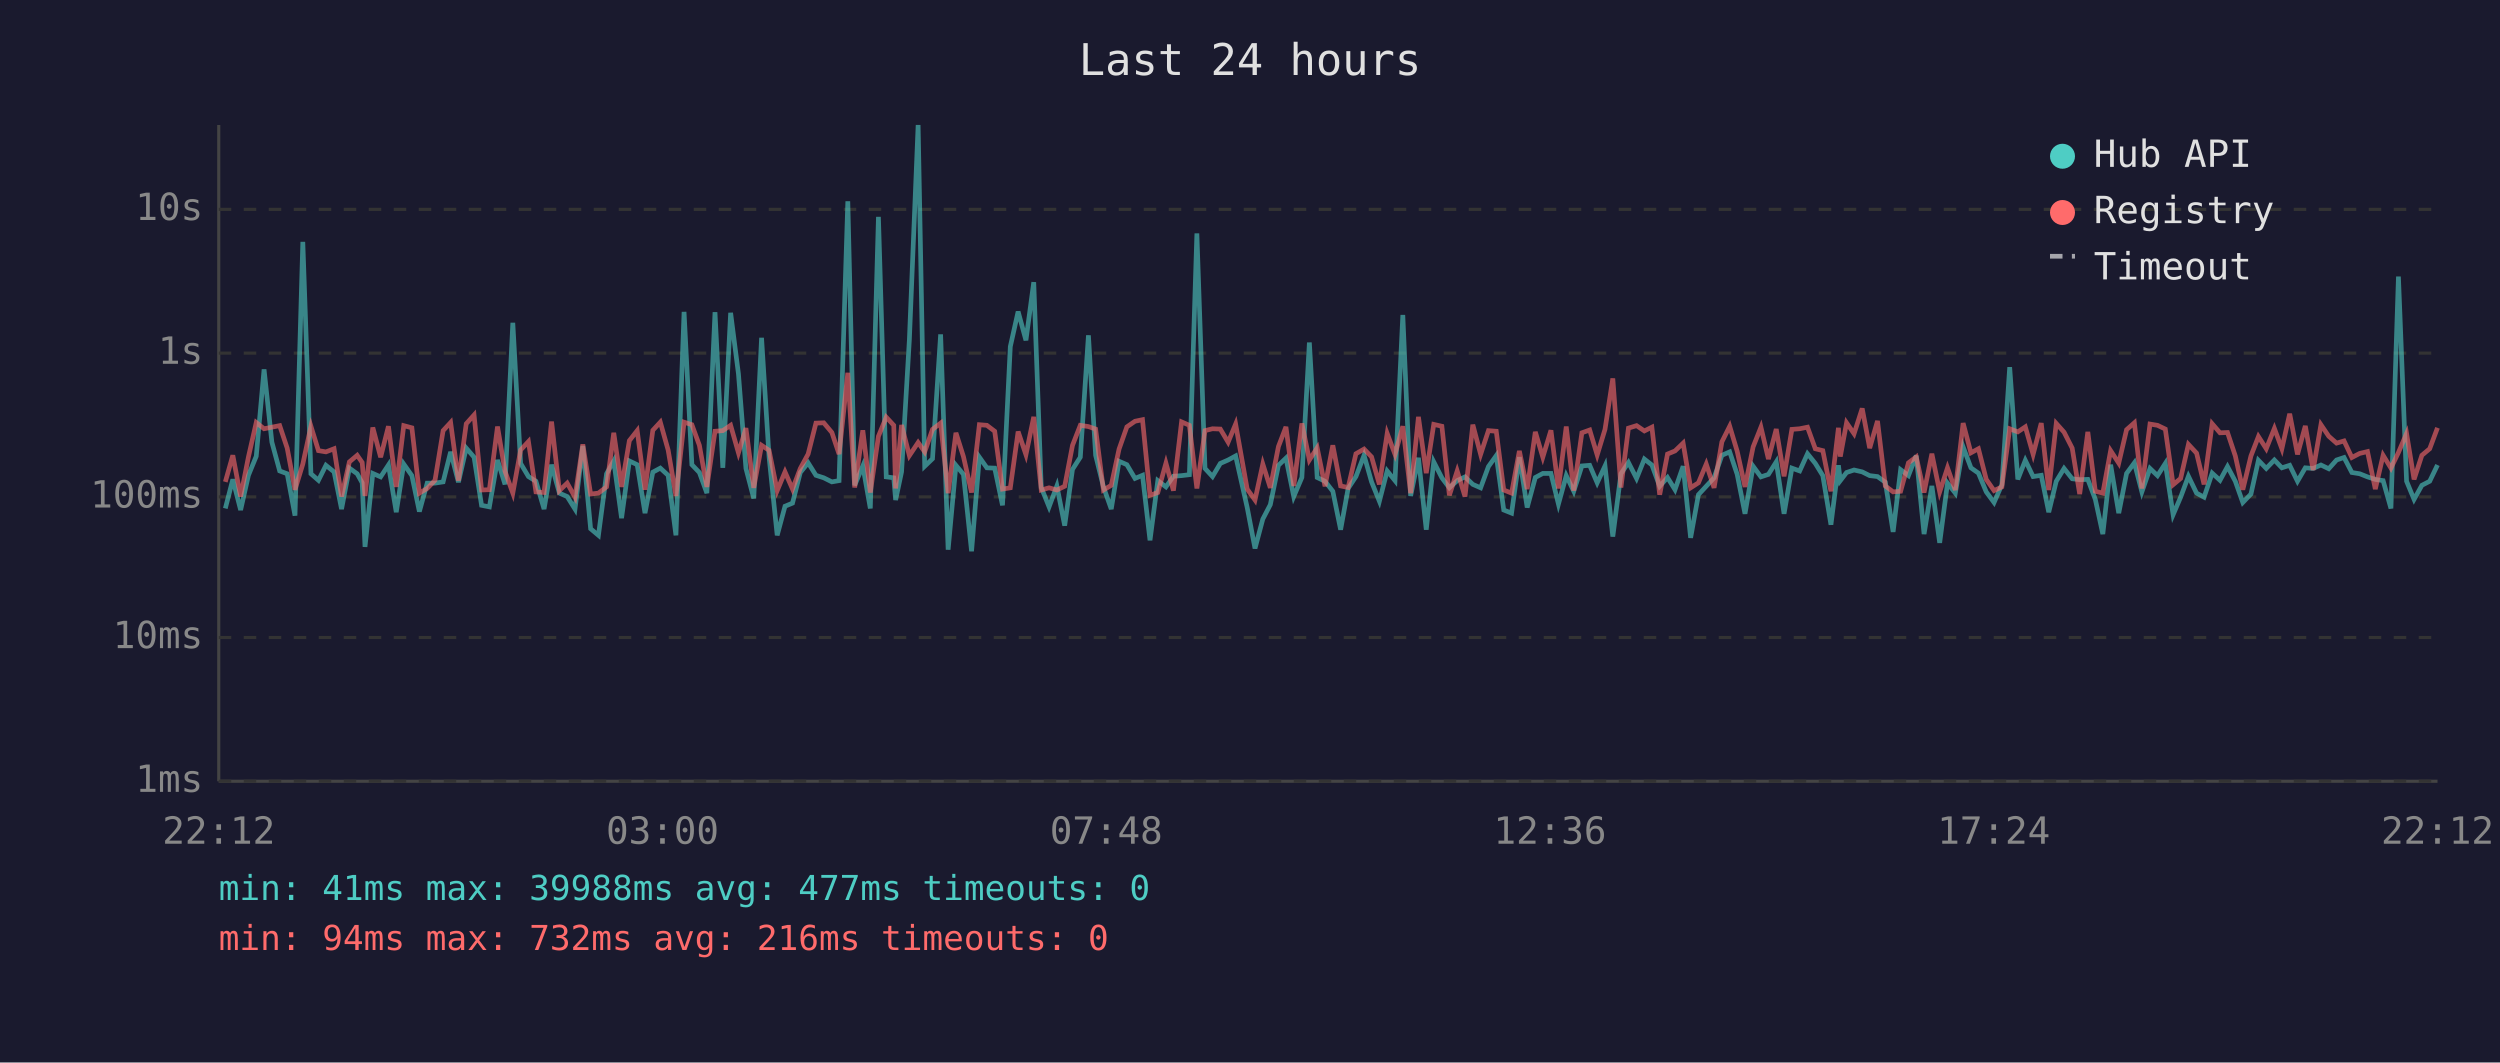
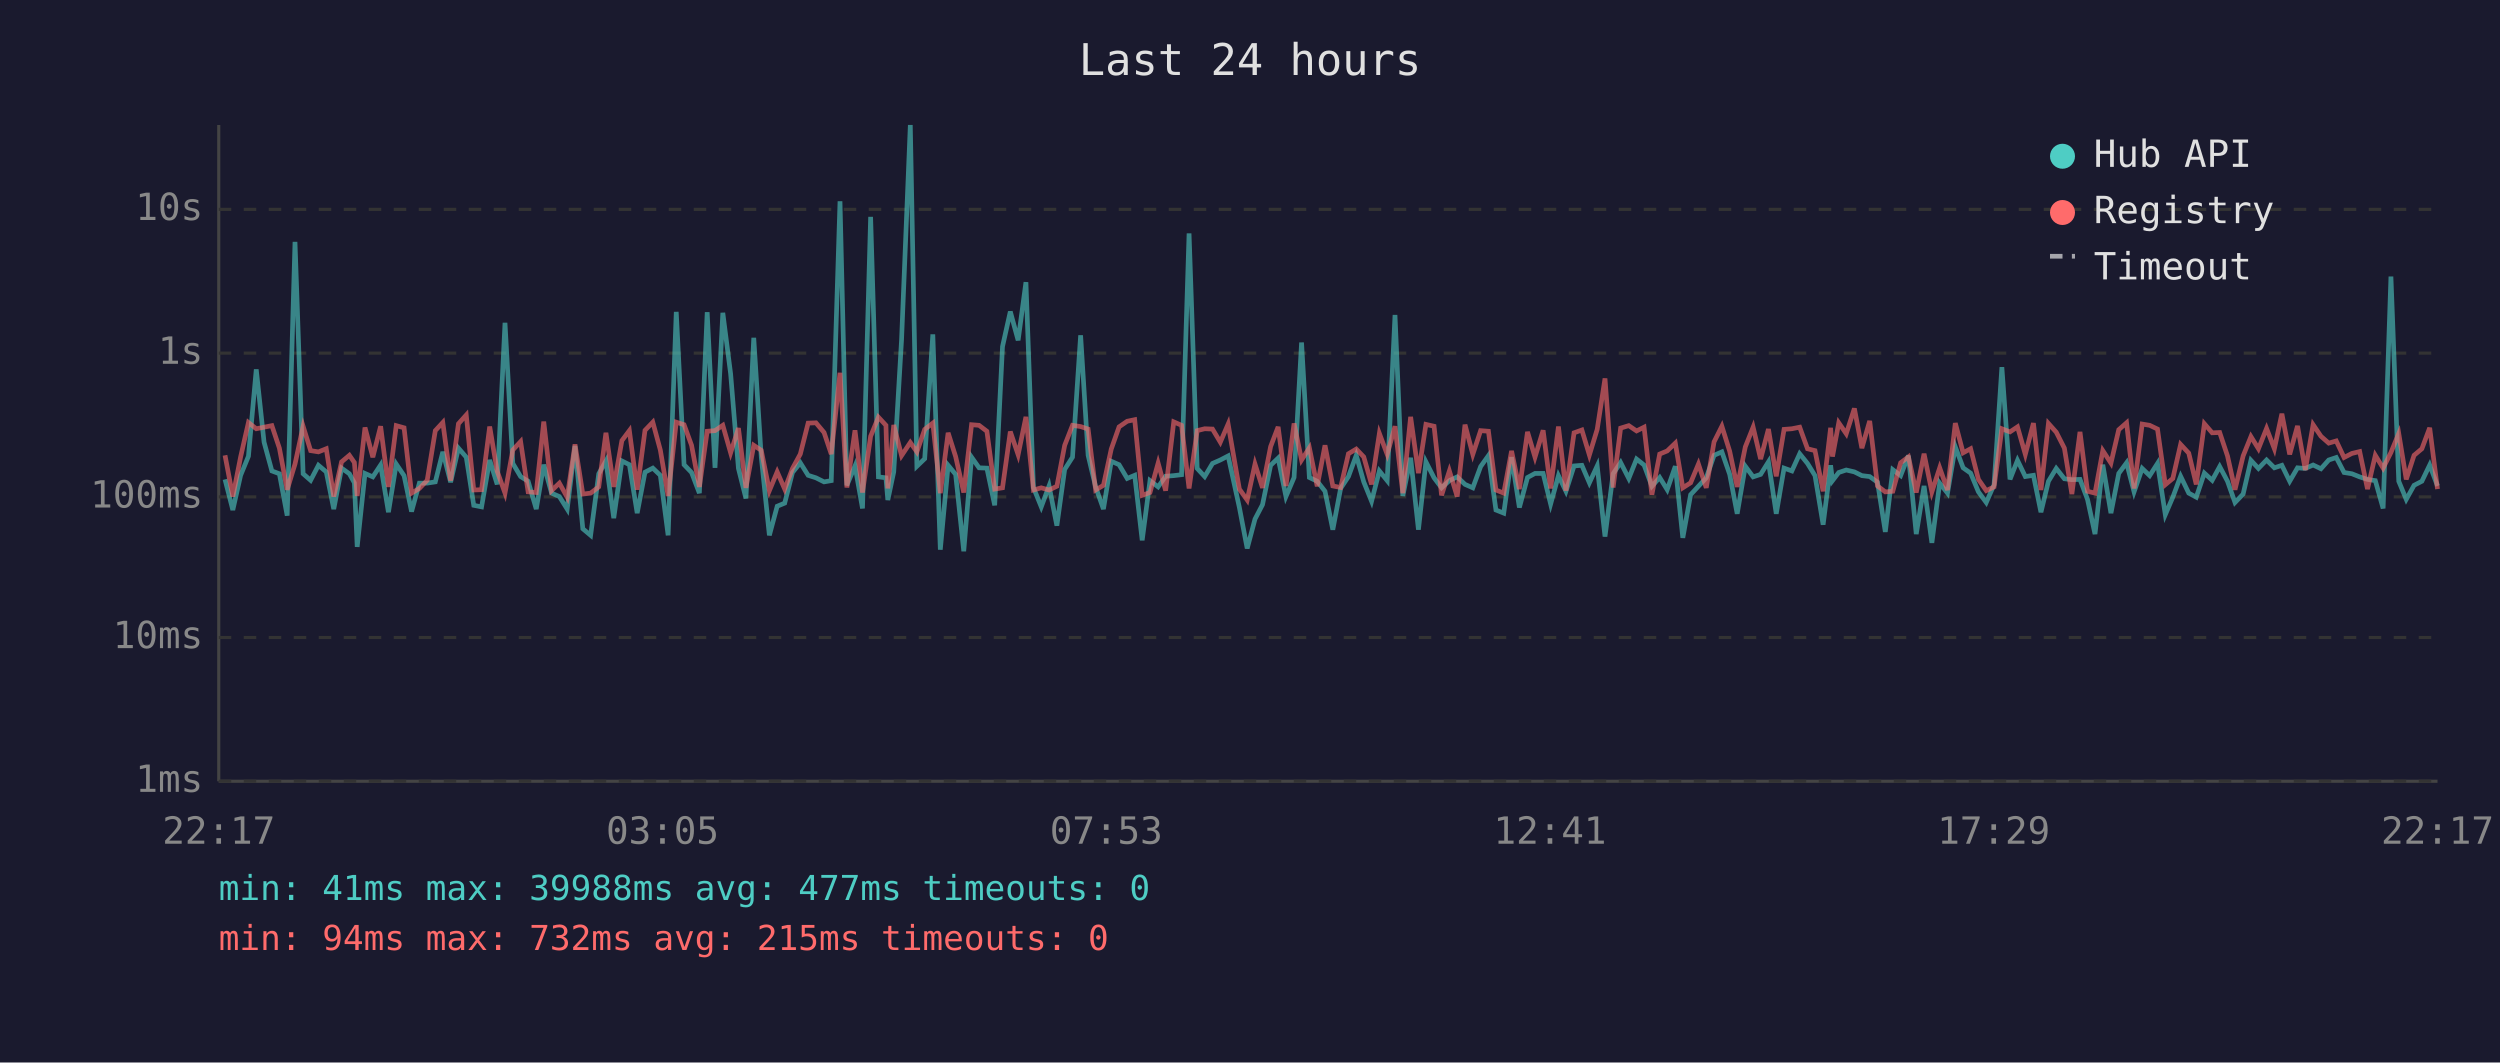
<svg xmlns="http://www.w3.org/2000/svg" viewBox="0 0 800 340" font-family="monospace" font-size="12">
  <rect width="800" height="340" fill="#1a1a2e" />
  <text x="400" y="24" fill="#e0e0e0" font-size="14" text-anchor="middle">Last 24 hours</text>
  <line x1="70" y1="40" x2="70" y2="250" stroke="#444" stroke-width="1" />
  <line x1="70" y1="250" x2="780" y2="250" stroke="#444" stroke-width="1" />
  <line x1="70" y1="250" x2="780" y2="250" stroke="#333" stroke-width="1" stroke-dasharray="4" />
  <text x="65" y="250" fill="#888" text-anchor="end" dominant-baseline="middle">1ms</text>
  <line x1="70" y1="204" x2="780" y2="204" stroke="#333" stroke-width="1" stroke-dasharray="4" />
  <text x="65" y="204" fill="#888" text-anchor="end" dominant-baseline="middle">10ms</text>
  <line x1="70" y1="159" x2="780" y2="159" stroke="#333" stroke-width="1" stroke-dasharray="4" />
  <text x="65" y="159" fill="#888" text-anchor="end" dominant-baseline="middle">100ms</text>
  <line x1="70" y1="113" x2="780" y2="113" stroke="#333" stroke-width="1" stroke-dasharray="4" />
  <text x="65" y="113" fill="#888" text-anchor="end" dominant-baseline="middle">1s</text>
  <line x1="70" y1="67" x2="780" y2="67" stroke="#333" stroke-width="1" stroke-dasharray="4" />
  <text x="65" y="67" fill="#888" text-anchor="end" dominant-baseline="middle">10s</text>
-   <text x="70" y="270" fill="#888" text-anchor="middle">22:12</text>
-   <text x="212" y="270" fill="#888" text-anchor="middle">03:00</text>
-   <text x="354" y="270" fill="#888" text-anchor="middle">07:48</text>
-   <text x="496" y="270" fill="#888" text-anchor="middle">12:36</text>
-   <text x="638" y="270" fill="#888" text-anchor="middle">17:24</text>
-   <text x="780" y="270" fill="#888" text-anchor="middle">22:12</text>
-   <polyline points="72.1,162.7 74.5,153.4 77.0,163.2 79.5,152.1 82.0,146.0 84.5,118.2 87.0,141.5 89.5,150.7 91.9,151.6 94.4,165.0 96.9,77.4 99.5,151.6 101.9,153.7 104.3,148.9 106.9,151.0 109.3,162.9 111.8,149.8 114.3,151.6 115.9,154.5 116.8,175.0 119.3,151.5 121.8,152.6 124.3,148.8 126.8,163.9 129.2,148.5 131.8,152.2 134.2,163.7 136.7,154.6 139.2,154.6 141.8,154.2 144.2,144.6 146.7,154.3 149.2,143.4 151.7,146.3 154.1,161.7 156.6,162.2 159.2,147.2 161.6,155.0 164.1,103.3 166.6,148.3 169.1,152.5 171.5,154.0 174.1,162.9 176.5,148.7 179.0,157.8 181.5,158.9 184.0,162.9 186.5,142.7 189.0,169.2 191.5,171.3 194.1,151.6 196.4,147.5 198.9,165.8 201.4,147.5 203.9,148.7 206.4,164.2 208.9,151.1 211.3,149.8 213.8,152.1 216.3,171.3 218.9,99.8 221.4,148.7 223.8,151.2 226.2,157.8 228.8,99.9 231.3,149.7 233.8,100.1 236.3,119.6 238.7,149.9 241.2,159.5 243.7,108.1 246.1,146.2 248.7,171.3 251.2,162.0 253.6,161.0 256.1,151.2 258.6,148.1 261.1,152.1 263.6,152.9 266.2,154.2 268.5,153.8 271.3,64.4 273.5,155.3 276.1,149.1 278.5,162.7 281.1,69.4 283.6,152.6 286.0,152.9 286.6,160.0 288.5,151.0 291.0,108.7 293.8,40.0 295.9,149.2 298.4,146.8 301.0,107.0 303.4,175.9 305.9,148.9 308.3,151.8 310.9,176.4 313.4,146.3 315.8,149.7 318.3,149.8 320.8,161.7 323.3,110.9 325.8,99.7 328.3,108.9 330.8,90.3 333.2,156.0 335.7,162.2 338.2,155.5 340.7,168.2 343.2,150.2 345.7,146.3 348.3,107.3 350.6,145.7 353.1,155.8 355.6,162.9 358.1,147.6 360.6,148.7 363.2,153.1 365.6,152.1 368.0,172.9 370.5,153.8 373.1,155.8 375.5,152.4 378.1,152.2 380.6,151.9 383.0,74.7 385.6,149.9 388.0,152.5 390.5,148.3 393.0,147.2 395.4,145.9 399.1,162.4 401.6,175.5 404.1,166.1 406.5,161.5 409.1,148.9 411.5,146.6 414.0,158.9 416.6,152.8 419.0,109.6 421.5,152.8 424.0,154.0 426.5,157.2 429.0,169.5 431.4,156.3 433.9,152.5 436.5,145.7 438.9,154.2 441.4,160.4 443.9,150.7 446.4,153.8 448.9,100.8 451.4,158.7 453.9,146.5 456.4,169.5 458.8,147.8 461.4,152.9 463.8,156.1 466.3,153.8 468.8,152.6 471.3,155.0 473.8,156.1 476.3,149.3 478.8,145.8 481.2,163.2 483.7,164.2 486.2,146.3 488.7,162.4 491.3,152.8 493.7,151.5 496.3,151.5 498.7,161.3 501.2,152.2 503.6,157.2 506.2,149.1 508.7,148.9 511.1,154.5 513.6,149.1 516.1,171.7 518.7,151.6 521.1,148.0 523.7,153.1 526.2,146.9 528.6,148.8 531.1,155.6 533.6,152.8 536.0,156.7 538.6,149.2 541.0,172.1 543.5,158.3 546.0,155.6 548.5,152.9 551.0,145.7 553.5,144.6 555.9,151.8 558.4,164.4 561.0,149.2 563.5,152.6 565.9,151.8 568.4,147.8 570.9,164.4 573.4,149.8 575.9,150.7 578.4,145.2 580.9,148.3 583.3,152.2 585.9,167.9 588.3,148.9 588.9,153.8 590.9,151.2 593.3,150.4 595.9,151.0 598.3,152.2 600.8,152.5 603.3,154.3 605.8,170.2 608.2,150.3 610.7,152.2 613.2,145.8 615.7,170.9 618.2,155.5 620.7,173.7 623.2,154.6 625.7,157.8 628.2,143.0 630.7,149.7 633.1,151.4 635.6,157.4 638.1,160.8 640.6,155.1 643.1,117.5 645.7,153.4 648.1,147.3 650.6,152.5 653.2,152.1 655.6,163.9 658.0,154.0 660.5,149.9 663.1,153.2 665.5,153.5 668.1,153.4 670.5,159.8 672.9,170.9 675.4,148.7 678.0,164.2 680.5,151.5 683.0,148.1 685.4,157.4 688.0,149.9 690.4,152.2 692.9,148.3 695.4,164.7 697.8,159.1 700.3,152.4 702.9,157.8 705.3,159.1 707.9,151.4 710.4,153.7 712.8,149.3 715.3,154.0 717.7,160.8 720.3,158.1 722.7,147.3 725.2,149.9 727.8,147.2 730.2,149.7 732.7,148.9 735.2,154.0 737.7,149.7 740.2,149.9 742.7,148.8 745.2,150.0 747.7,147.2 750.1,146.4 752.6,151.2 755.1,151.6 757.6,152.6 760.1,153.4 762.6,153.8 765.1,162.7 767.5,88.5 770.1,154.0 772.5,159.8 775.0,155.3 777.5,154.0 780.0,148.8" fill="none" stroke="#4ecdc4" stroke-width="1.5" opacity="0.6" />
-   <polyline points="72.1,154.2 74.5,145.7 77.0,158.9 79.5,146.2 82.0,135.2 84.5,137.2 87.0,136.7 89.5,136.2 91.9,143.4 94.4,156.7 96.9,148.5 99.5,136.4 101.9,144.2 104.3,144.6 106.9,143.6 109.3,158.9 111.8,147.8 114.3,145.7 115.9,148.0 116.8,158.7 119.3,136.8 121.8,146.3 124.3,136.4 126.8,155.8 129.2,136.2 131.8,136.9 134.2,157.8 136.7,156.3 139.2,153.7 141.8,137.8 144.2,135.2 146.7,153.8 149.2,135.6 151.7,132.8 154.1,156.8 156.6,156.7 159.2,136.5 161.6,150.8 164.1,157.8 166.6,144.0 169.1,141.3 171.5,157.4 174.1,157.6 176.5,134.9 179.0,157.0 181.5,154.6 184.0,159.1 186.5,142.2 189.0,158.1 191.5,157.8 194.1,155.8 196.4,138.5 198.9,155.8 201.4,141.0 203.9,137.8 206.4,156.7 208.9,137.7 211.3,135.1 213.8,144.0 216.3,158.7 218.9,135.1 221.4,135.9 223.8,142.5 226.2,155.8 228.8,138.0 231.3,137.8 233.8,136.1 236.3,144.9 238.7,137.0 241.2,156.1 243.7,142.5 246.1,144.1 248.7,157.0 251.2,151.0 253.6,156.5 256.1,149.9 258.6,145.3 261.1,135.4 263.6,135.3 266.2,138.4 268.5,145.3 271.3,119.3 273.5,156.0 276.1,137.7 278.5,157.6 281.1,139.6 283.6,133.5 286.0,136.1 286.6,156.3 288.5,136.0 291.0,145.8 293.8,141.6 295.9,144.6 298.4,137.4 301.0,135.4 303.4,157.8 305.9,138.5 308.3,146.1 310.9,157.6 313.4,135.9 315.8,136.1 318.3,138.0 320.8,156.5 323.3,156.1 325.8,138.1 328.3,145.5 330.8,133.4 333.2,156.8 335.7,156.1 338.2,156.8 340.7,155.6 343.2,142.5 345.7,136.1 348.3,136.5 350.6,137.3 353.1,156.8 355.6,155.3 358.1,143.7 360.6,136.6 363.2,134.8 365.6,134.3 368.0,158.5 370.5,157.6 373.1,148.2 375.5,157.0 378.1,135.0 380.6,136.1 383.0,156.3 385.6,137.8 388.0,137.2 390.5,137.3 393.0,141.5 395.4,135.7 399.1,156.5 401.6,160.0 404.1,148.5 406.5,156.1 409.1,142.9 411.5,136.6 414.0,155.5 416.6,135.5 419.0,147.2 421.5,143.3 424.0,155.6 426.5,142.5 429.0,155.5 431.4,156.0 433.9,145.2 436.5,143.7 438.9,146.2 441.4,155.0 443.9,138.7 446.4,145.4 448.9,136.4 451.4,157.8 453.9,133.4 456.4,151.4 458.8,135.8 461.4,136.4 463.8,158.5 466.3,150.7 468.8,158.9 471.3,135.9 473.8,145.4 476.3,137.8 478.8,138.0 481.2,156.8 483.7,157.8 486.2,144.3 488.7,156.5 491.3,138.2 493.7,146.3 496.3,137.7 498.7,156.3 501.2,136.5 503.6,157.0 506.2,138.5 508.7,137.6 511.1,145.6 513.6,137.4 516.1,121.1 518.7,156.0 521.1,137.0 523.7,136.2 526.2,137.9 528.6,136.7 531.1,158.3 533.6,145.3 536.0,144.3 538.6,141.8 541.0,156.1 543.5,154.5 546.0,148.5 548.5,156.1 551.0,141.4 553.5,136.4 555.9,144.4 558.4,155.8 561.0,143.0 563.5,136.7 565.9,146.9 568.4,137.3 570.9,152.4 573.4,137.4 575.9,137.2 578.4,136.7 580.9,143.6 583.3,144.2 585.9,157.2 588.3,136.9 588.9,146.1 590.9,135.3 593.3,138.8 595.9,130.7 598.3,143.4 600.8,134.7 603.3,155.5 605.8,157.4 608.2,157.2 610.7,148.1 613.2,146.2 615.7,157.6 618.2,145.2 620.7,157.4 623.2,149.7 625.7,156.8 628.2,135.4 630.7,144.9 633.1,143.6 635.6,153.4 638.1,157.0 640.6,155.8 643.1,137.2 645.7,138.2 648.1,136.6 650.6,145.4 653.2,135.4 655.6,156.8 658.0,135.5 660.5,138.3 663.1,143.4 665.5,158.1 668.1,138.2 670.5,157.2 672.9,157.8 675.4,144.2 678.0,148.2 680.5,137.5 683.0,135.3 685.4,156.3 688.0,135.7 690.4,136.1 692.9,137.3 695.4,155.1 697.8,153.1 700.3,142.2 702.9,145.0 705.3,155.0 707.9,135.6 710.4,138.5 712.8,138.4 715.3,145.9 717.7,156.7 720.3,145.9 722.7,139.7 725.2,143.6 727.8,137.1 730.2,143.6 732.7,132.4 735.2,145.4 737.7,136.3 740.2,150.4 742.7,135.9 745.2,139.6 747.7,141.8 750.1,141.1 752.6,146.4 755.1,145.1 757.6,144.5 760.1,156.5 762.6,145.7 765.1,149.8 767.5,144.8 770.1,138.7 772.5,153.4 775.0,145.7 777.5,143.6 780.0,136.9" fill="none" stroke="#ff6b6b" stroke-width="1.5" opacity="0.6" />
+   <text x="70" y="270" fill="#888" text-anchor="middle">22:17</text>
+   <text x="212" y="270" fill="#888" text-anchor="middle">03:05</text>
+   <text x="354" y="270" fill="#888" text-anchor="middle">07:53</text>
+   <text x="496" y="270" fill="#888" text-anchor="middle">12:41</text>
+   <text x="638" y="270" fill="#888" text-anchor="middle">17:29</text>
+   <text x="780" y="270" fill="#888" text-anchor="middle">22:17</text>
+   <polyline points="72.0,153.4 74.5,163.2 77.0,152.1 79.5,146.0 82.0,118.2 84.5,141.5 87.0,150.7 89.4,151.6 91.9,165.0 94.4,77.4 97.0,151.6 99.4,153.7 101.9,148.9 104.4,151.0 106.8,162.9 109.3,149.8 111.8,151.6 113.4,154.5 114.3,175.0 116.8,151.5 119.3,152.6 121.8,148.8 124.3,163.9 126.8,148.5 129.3,152.2 131.7,163.7 134.2,154.6 136.7,154.6 139.3,154.2 141.7,144.6 144.2,154.3 146.7,143.4 149.2,146.3 151.6,161.7 154.1,162.2 156.7,147.2 159.1,155.0 161.6,103.3 164.1,148.3 166.6,152.5 169.0,154.0 171.6,162.9 174.0,148.7 176.5,157.8 179.0,158.9 181.5,162.9 184.0,142.7 186.5,169.2 189.0,171.3 191.6,151.6 193.9,147.5 196.4,165.8 199.0,147.5 201.4,148.7 203.9,164.2 206.4,151.1 208.9,149.8 211.3,152.1 213.8,171.3 216.4,99.8 218.9,148.7 221.3,151.2 223.8,157.8 226.3,99.9 228.8,149.7 231.3,100.1 233.8,119.6 236.3,149.9 238.7,159.5 241.2,108.1 243.6,146.2 246.2,171.3 248.7,162.0 251.1,161.0 253.6,151.2 256.1,148.1 258.6,152.1 261.1,152.9 263.7,154.2 266.0,153.8 268.8,64.4 271.0,155.3 273.6,149.1 276.0,162.7 278.6,69.4 281.1,152.6 283.5,152.9 284.1,160.0 286.0,151.0 288.5,108.7 291.3,40.0 293.4,149.2 295.9,146.8 298.5,107.0 300.9,175.9 303.4,148.9 305.8,151.8 308.4,176.4 310.9,146.3 313.3,149.7 315.8,149.8 318.3,161.7 320.8,110.9 323.3,99.7 325.8,108.9 328.3,90.3 330.7,156.0 333.2,162.2 335.7,155.5 338.2,168.2 340.7,150.2 343.2,146.3 345.8,107.3 348.2,145.7 350.6,155.8 353.1,162.9 355.6,147.6 358.1,148.7 360.7,153.1 363.1,152.1 365.5,172.9 368.0,153.8 370.6,155.8 373.0,152.4 375.6,152.2 378.1,151.9 380.5,74.7 383.1,149.9 385.5,152.5 388.0,148.3 390.5,147.2 393.0,145.9 396.6,162.4 399.1,175.5 401.6,166.1 404.0,161.5 406.6,148.9 409.0,146.6 411.5,158.9 414.1,152.8 416.5,109.6 419.0,152.8 421.5,154.0 424.0,157.2 426.5,169.5 429.0,156.3 431.5,152.5 434.0,145.7 436.4,154.2 438.9,160.4 441.4,150.7 443.9,153.8 446.4,100.8 448.9,158.7 451.4,146.5 453.9,169.5 456.3,147.8 458.9,152.9 461.3,156.1 463.8,153.8 466.3,152.6 468.8,155.0 471.3,156.1 473.8,149.3 476.3,145.8 478.7,163.2 481.2,164.2 483.7,146.3 486.2,162.4 488.8,152.8 491.2,151.5 493.8,151.5 496.2,161.3 498.7,152.2 501.1,157.2 503.7,149.1 506.2,148.9 508.6,154.5 511.1,149.1 513.6,171.7 516.2,151.6 518.6,148.0 521.2,153.1 523.7,146.9 526.1,148.8 528.6,155.6 531.1,152.8 533.5,156.7 536.1,149.2 538.5,172.1 541.0,158.3 543.5,155.6 546.0,152.9 548.5,145.7 551.0,144.6 553.5,151.8 555.9,164.4 558.5,149.2 561.0,152.6 563.4,151.8 565.9,147.8 568.4,164.4 570.9,149.8 573.4,150.7 575.9,145.2 578.4,148.3 580.8,152.2 583.4,167.9 585.8,148.9 586.4,153.8 588.4,151.2 590.8,150.4 593.4,151.0 595.8,152.2 598.3,152.5 600.8,154.3 603.3,170.2 605.7,150.3 608.2,152.2 610.7,145.8 613.2,170.9 615.7,155.5 618.2,173.7 620.7,154.6 623.2,157.8 625.7,143.0 628.2,149.7 630.6,151.4 633.1,157.4 635.6,160.8 638.1,155.1 640.6,117.5 643.2,153.4 645.6,147.3 648.1,152.5 650.7,152.1 653.1,163.9 655.5,154.0 658.0,149.9 660.6,153.2 663.0,153.5 665.6,153.4 668.0,159.8 670.4,170.9 672.9,148.7 675.5,164.2 678.0,151.5 680.5,148.1 682.9,157.4 685.5,149.9 687.9,152.2 690.4,148.3 692.9,164.7 695.3,159.1 697.8,152.4 700.4,157.8 702.8,159.1 705.4,151.4 707.9,153.7 710.3,149.3 712.8,154.0 715.2,160.8 717.8,158.1 720.3,147.3 722.7,149.9 725.3,147.2 727.8,149.7 730.2,148.9 732.7,154.0 735.2,149.7 737.7,149.9 740.2,148.8 742.7,150.0 745.2,147.2 747.6,146.4 750.1,151.2 752.6,151.6 755.1,152.6 757.6,153.4 760.1,153.8 762.6,162.7 765.1,88.5 767.6,154.0 770.0,159.8 772.5,155.3 775.0,154.0 777.5,148.8 780.0,155.5" fill="none" stroke="#4ecdc4" stroke-width="1.5" opacity="0.6" />
+   <polyline points="72.0,145.7 74.5,158.9 77.0,146.2 79.5,135.2 82.0,137.2 84.5,136.7 87.0,136.2 89.4,143.4 91.9,156.7 94.4,148.5 97.0,136.4 99.4,144.2 101.9,144.6 104.4,143.6 106.8,158.9 109.3,147.8 111.8,145.7 113.4,148.0 114.3,158.7 116.8,136.8 119.3,146.3 121.8,136.4 124.3,155.8 126.8,136.2 129.3,136.9 131.7,157.8 134.2,156.3 136.7,153.7 139.3,137.8 141.7,135.2 144.2,153.8 146.7,135.6 149.2,132.8 151.6,156.8 154.1,156.7 156.7,136.5 159.1,150.8 161.6,157.8 164.1,144.0 166.6,141.3 169.0,157.4 171.6,157.6 174.0,134.9 176.5,157.0 179.0,154.6 181.5,159.1 184.0,142.2 186.5,158.1 189.0,157.8 191.6,155.8 193.9,138.5 196.4,155.8 199.0,141.0 201.4,137.8 203.9,156.7 206.4,137.7 208.9,135.1 211.3,144.0 213.8,158.7 216.4,135.1 218.9,135.9 221.3,142.5 223.8,155.8 226.3,138.0 228.8,137.8 231.3,136.1 233.8,144.9 236.3,137.0 238.7,156.1 241.2,142.5 243.6,144.1 246.2,157.0 248.7,151.0 251.1,156.5 253.6,149.9 256.1,145.3 258.6,135.4 261.1,135.3 263.7,138.4 266.0,145.3 268.8,119.3 271.0,156.0 273.6,137.7 276.0,157.6 278.6,139.6 281.1,133.5 283.5,136.1 284.1,156.3 286.0,136.0 288.5,145.8 291.3,141.6 293.4,144.6 295.9,137.4 298.5,135.4 300.9,157.8 303.4,138.5 305.8,146.1 308.4,157.6 310.9,135.9 313.3,136.1 315.8,138.0 318.3,156.5 320.8,156.1 323.3,138.1 325.8,145.5 328.3,133.4 330.7,156.8 333.2,156.1 335.7,156.8 338.2,155.6 340.7,142.5 343.2,136.1 345.8,136.5 348.2,137.3 350.6,156.8 353.1,155.3 355.6,143.7 358.1,136.6 360.7,134.8 363.1,134.3 365.5,158.5 368.0,157.6 370.6,148.2 373.0,157.0 375.6,135.0 378.1,136.1 380.5,156.3 383.1,137.8 385.5,137.2 388.0,137.3 390.5,141.5 393.0,135.7 396.6,156.5 399.1,160.0 401.6,148.5 404.0,156.1 406.6,142.9 409.0,136.6 411.5,155.5 414.1,135.5 416.5,147.2 419.0,143.3 421.5,155.6 424.0,142.5 426.5,155.5 429.0,156.0 431.5,145.2 434.0,143.7 436.4,146.2 438.9,155.0 441.4,138.7 443.9,145.4 446.4,136.4 448.9,157.8 451.4,133.4 453.9,151.4 456.3,135.8 458.9,136.4 461.3,158.5 463.8,150.7 466.3,158.9 468.8,135.9 471.3,145.4 473.8,137.8 476.3,138.0 478.7,156.8 481.2,157.8 483.7,144.3 486.2,156.5 488.8,138.2 491.2,146.3 493.8,137.7 496.2,156.3 498.7,136.5 501.1,157.0 503.7,138.5 506.2,137.6 508.6,145.6 511.1,137.4 513.6,121.1 516.2,156.0 518.6,137.0 521.2,136.2 523.7,137.9 526.1,136.7 528.6,158.3 531.1,145.3 533.5,144.3 536.1,141.8 538.5,156.1 541.0,154.5 543.5,148.5 546.0,156.1 548.5,141.4 551.0,136.4 553.5,144.4 555.9,155.8 558.5,143.0 561.0,136.7 563.4,146.9 565.9,137.3 568.4,152.4 570.9,137.4 573.4,137.2 575.9,136.7 578.4,143.6 580.8,144.2 583.4,157.2 585.8,136.9 586.4,146.1 588.4,135.3 590.8,138.8 593.4,130.7 595.8,143.4 598.3,134.7 600.8,155.5 603.3,157.4 605.7,157.2 608.2,148.1 610.7,146.2 613.2,157.6 615.7,145.2 618.2,157.4 620.7,149.7 623.2,156.8 625.7,135.4 628.2,144.9 630.6,143.6 633.1,153.4 635.6,157.0 638.1,155.8 640.6,137.2 643.2,138.2 645.6,136.6 648.1,145.4 650.7,135.4 653.1,156.8 655.5,135.5 658.0,138.3 660.6,143.4 663.0,158.1 665.6,138.2 668.0,157.2 670.4,157.8 672.9,144.2 675.5,148.2 678.0,137.5 680.5,135.3 682.9,156.3 685.5,135.7 687.9,136.1 690.4,137.3 692.9,155.1 695.3,153.1 697.8,142.2 700.4,145.0 702.8,155.0 705.4,135.6 707.9,138.5 710.3,138.4 712.8,145.9 715.2,156.7 717.8,145.9 720.3,139.7 722.7,143.6 725.3,137.1 727.8,143.6 730.2,132.4 732.7,145.4 735.2,136.3 737.7,150.4 740.2,135.9 742.7,139.6 745.2,141.8 747.6,141.1 750.1,146.4 752.6,145.1 755.1,144.5 757.6,156.5 760.1,145.7 762.6,149.8 765.1,144.8 767.6,138.7 770.0,153.4 772.5,145.7 775.0,143.6 777.5,136.9 780.0,156.5" fill="none" stroke="#ff6b6b" stroke-width="1.5" opacity="0.6" />
  <circle cx="660" cy="50" r="4" fill="#4ecdc4" />
  <text x="670" y="50" fill="#e0e0e0" dominant-baseline="middle">Hub API</text>
  <circle cx="660" cy="68" r="4" fill="#ff6b6b" />
  <text x="670" y="68" fill="#e0e0e0" dominant-baseline="middle">Registry</text>
  <line x1="656" y1="82" x2="664" y2="82" stroke="#e0e0e0" stroke-width="1.5" stroke-dasharray="4,3" opacity="0.7" />
  <text x="670" y="86" fill="#e0e0e0" dominant-baseline="middle">Timeout</text>
  <text x="70" y="288" fill="#4ecdc4" font-size="11">min: 41ms  max: 39988ms  avg: 477ms  timeouts: 0</text>
-   <text x="70" y="304" fill="#ff6b6b" font-size="11">min: 94ms  max: 732ms  avg: 216ms  timeouts: 0</text>
+   <text x="70" y="304" fill="#ff6b6b" font-size="11">min: 94ms  max: 732ms  avg: 215ms  timeouts: 0</text>
</svg>
